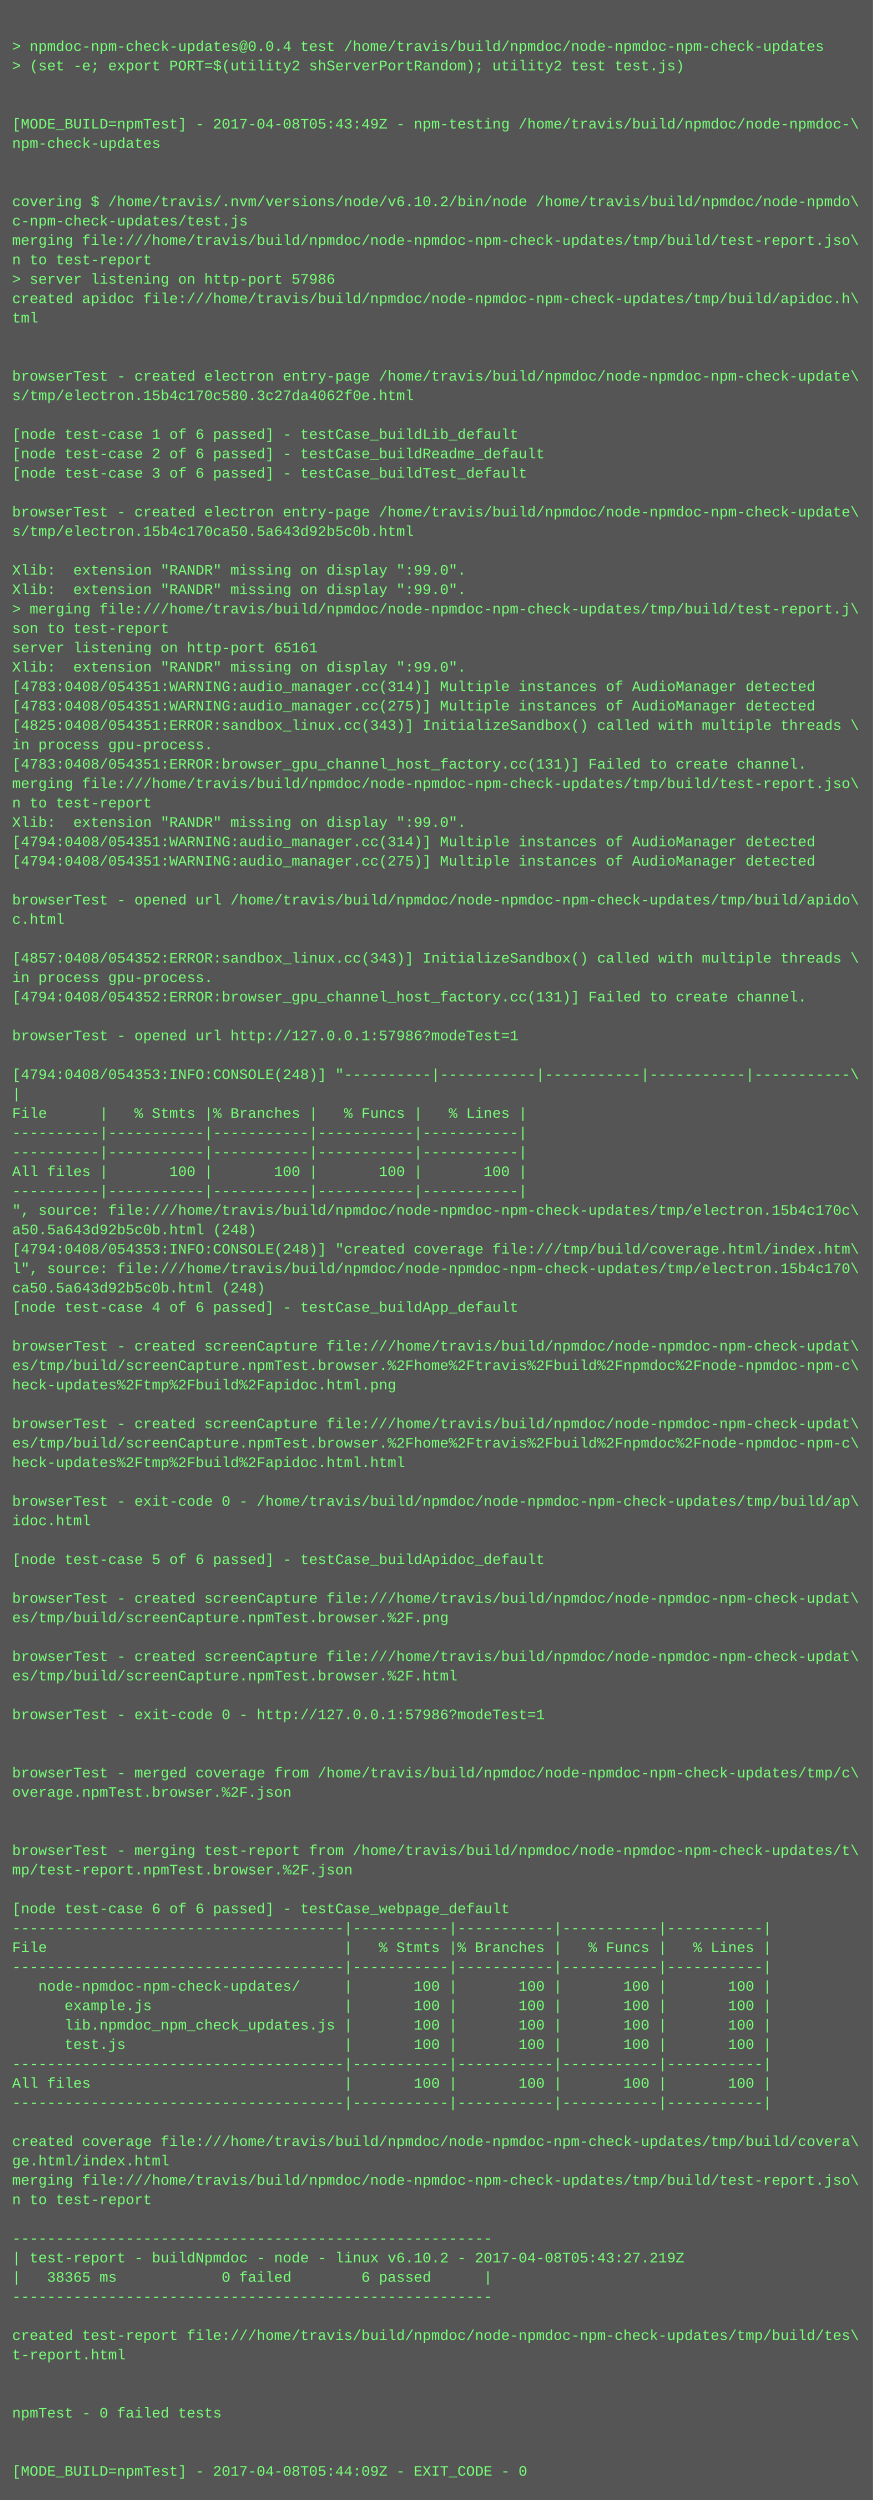
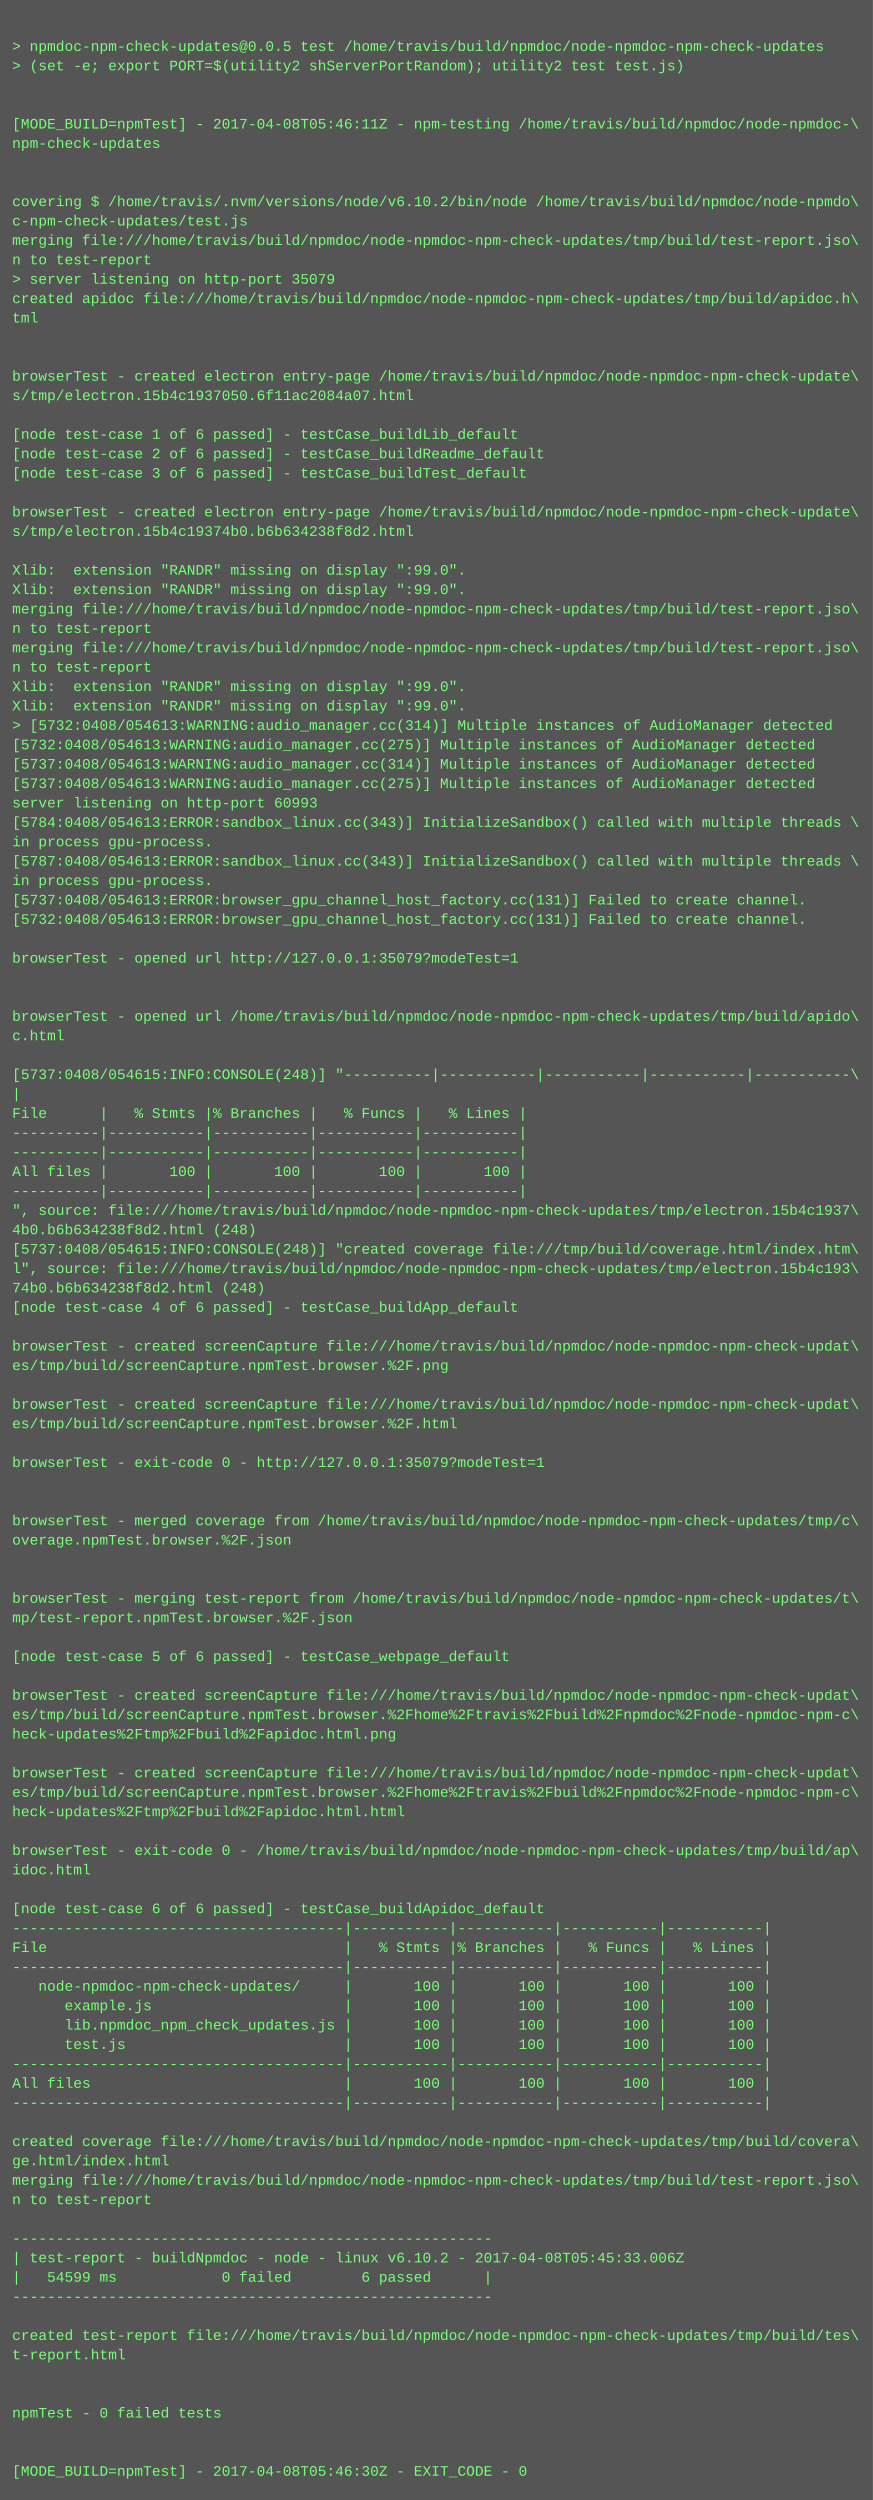
<svg xmlns="http://www.w3.org/2000/svg" height="2062" width="720">
  <rect height="2062" fill="#555" width="720" />
  <text fill="#7f7" font-family="Courier New" font-size="12" xml:space="preserve">
    <tspan x="10" y="26" />
-     <tspan x="10" y="42">&gt; npmdoc-npm-check-updates@0.0.4 test /home/travis/build/npmdoc/node-npmdoc-npm-check-updates</tspan>
+     <tspan x="10" y="42">&gt; npmdoc-npm-check-updates@0.0.5 test /home/travis/build/npmdoc/node-npmdoc-npm-check-updates</tspan>
    <tspan x="10" y="58">&gt; (set -e; export PORT=$(utility2 shServerPortRandom); utility2 test test.js)</tspan>
    <tspan x="10" y="74" />
    <tspan x="10" y="90" />
-     <tspan x="10" y="106">[MODE_BUILD=npmTest] - 2017-04-08T05:43:49Z - npm-testing /home/travis/build/npmdoc/node-npmdoc-\</tspan>
+     <tspan x="10" y="106">[MODE_BUILD=npmTest] - 2017-04-08T05:46:11Z - npm-testing /home/travis/build/npmdoc/node-npmdoc-\</tspan>
    <tspan x="10" y="122">npm-check-updates</tspan>
    <tspan x="10" y="138" />
    <tspan x="10" y="154" />
    <tspan x="10" y="170">covering $ /home/travis/.nvm/versions/node/v6.10.2/bin/node /home/travis/build/npmdoc/node-npmdo\</tspan>
    <tspan x="10" y="186">c-npm-check-updates/test.js</tspan>
    <tspan x="10" y="202">merging file:///home/travis/build/npmdoc/node-npmdoc-npm-check-updates/tmp/build/test-report.jso\</tspan>
    <tspan x="10" y="218">n to test-report</tspan>
-     <tspan x="10" y="234">&gt; server listening on http-port 57986</tspan>
+     <tspan x="10" y="234">&gt; server listening on http-port 35079</tspan>
    <tspan x="10" y="250">created apidoc file:///home/travis/build/npmdoc/node-npmdoc-npm-check-updates/tmp/build/apidoc.h\</tspan>
    <tspan x="10" y="266">tml</tspan>
    <tspan x="10" y="282" />
    <tspan x="10" y="298" />
    <tspan x="10" y="314">browserTest - created electron entry-page /home/travis/build/npmdoc/node-npmdoc-npm-check-update\</tspan>
-     <tspan x="10" y="330">s/tmp/electron.15b4c170c580.3c27da4062f0e.html</tspan>
+     <tspan x="10" y="330">s/tmp/electron.15b4c1937050.6f11ac2084a07.html</tspan>
    <tspan x="10" y="346" />
    <tspan x="10" y="362">[node test-case 1 of 6 passed] - testCase_buildLib_default</tspan>
    <tspan x="10" y="378">[node test-case 2 of 6 passed] - testCase_buildReadme_default</tspan>
    <tspan x="10" y="394">[node test-case 3 of 6 passed] - testCase_buildTest_default</tspan>
    <tspan x="10" y="410" />
    <tspan x="10" y="426">browserTest - created electron entry-page /home/travis/build/npmdoc/node-npmdoc-npm-check-update\</tspan>
-     <tspan x="10" y="442">s/tmp/electron.15b4c170ca50.5a643d92b5c0b.html</tspan>
+     <tspan x="10" y="442">s/tmp/electron.15b4c19374b0.b6b634238f8d2.html</tspan>
    <tspan x="10" y="458" />
    <tspan x="10" y="474">Xlib:  extension "RANDR" missing on display ":99.0".</tspan>
    <tspan x="10" y="490">Xlib:  extension "RANDR" missing on display ":99.0".</tspan>
-     <tspan x="10" y="506">&gt; merging file:///home/travis/build/npmdoc/node-npmdoc-npm-check-updates/tmp/build/test-report.j\</tspan>
-     <tspan x="10" y="522">son to test-report</tspan>
-     <tspan x="10" y="538">server listening on http-port 65161</tspan>
-     <tspan x="10" y="554">Xlib:  extension "RANDR" missing on display ":99.0".</tspan>
-     <tspan x="10" y="570">[4783:0408/054351:WARNING:audio_manager.cc(314)] Multiple instances of AudioManager detected</tspan>
-     <tspan x="10" y="586">[4783:0408/054351:WARNING:audio_manager.cc(275)] Multiple instances of AudioManager detected</tspan>
-     <tspan x="10" y="602">[4825:0408/054351:ERROR:sandbox_linux.cc(343)] InitializeSandbox() called with multiple threads \</tspan>
-     <tspan x="10" y="618">in process gpu-process. </tspan>
-     <tspan x="10" y="634">[4783:0408/054351:ERROR:browser_gpu_channel_host_factory.cc(131)] Failed to create channel.</tspan>
-     <tspan x="10" y="650">merging file:///home/travis/build/npmdoc/node-npmdoc-npm-check-updates/tmp/build/test-report.jso\</tspan>
-     <tspan x="10" y="666">n to test-report</tspan>
-     <tspan x="10" y="682">Xlib:  extension "RANDR" missing on display ":99.0".</tspan>
-     <tspan x="10" y="698">[4794:0408/054351:WARNING:audio_manager.cc(314)] Multiple instances of AudioManager detected</tspan>
-     <tspan x="10" y="714">[4794:0408/054351:WARNING:audio_manager.cc(275)] Multiple instances of AudioManager detected</tspan>
-     <tspan x="10" y="730" />
-     <tspan x="10" y="746">browserTest - opened url /home/travis/build/npmdoc/node-npmdoc-npm-check-updates/tmp/build/apido\</tspan>
-     <tspan x="10" y="762">c.html</tspan>
+     <tspan x="10" y="506">merging file:///home/travis/build/npmdoc/node-npmdoc-npm-check-updates/tmp/build/test-report.jso\</tspan>
+     <tspan x="10" y="522">n to test-report</tspan>
+     <tspan x="10" y="538">merging file:///home/travis/build/npmdoc/node-npmdoc-npm-check-updates/tmp/build/test-report.jso\</tspan>
+     <tspan x="10" y="554">n to test-report</tspan>
+     <tspan x="10" y="570">Xlib:  extension "RANDR" missing on display ":99.0".</tspan>
+     <tspan x="10" y="586">Xlib:  extension "RANDR" missing on display ":99.0".</tspan>
+     <tspan x="10" y="602">&gt; [5732:0408/054613:WARNING:audio_manager.cc(314)] Multiple instances of AudioManager detected</tspan>
+     <tspan x="10" y="618">[5732:0408/054613:WARNING:audio_manager.cc(275)] Multiple instances of AudioManager detected</tspan>
+     <tspan x="10" y="634">[5737:0408/054613:WARNING:audio_manager.cc(314)] Multiple instances of AudioManager detected</tspan>
+     <tspan x="10" y="650">[5737:0408/054613:WARNING:audio_manager.cc(275)] Multiple instances of AudioManager detected</tspan>
+     <tspan x="10" y="666">server listening on http-port 60993</tspan>
+     <tspan x="10" y="682">[5784:0408/054613:ERROR:sandbox_linux.cc(343)] InitializeSandbox() called with multiple threads \</tspan>
+     <tspan x="10" y="698">in process gpu-process. </tspan>
+     <tspan x="10" y="714">[5787:0408/054613:ERROR:sandbox_linux.cc(343)] InitializeSandbox() called with multiple threads \</tspan>
+     <tspan x="10" y="730">in process gpu-process. </tspan>
+     <tspan x="10" y="746">[5737:0408/054613:ERROR:browser_gpu_channel_host_factory.cc(131)] Failed to create channel.</tspan>
+     <tspan x="10" y="762">[5732:0408/054613:ERROR:browser_gpu_channel_host_factory.cc(131)] Failed to create channel.</tspan>
    <tspan x="10" y="778" />
-     <tspan x="10" y="794">[4857:0408/054352:ERROR:sandbox_linux.cc(343)] InitializeSandbox() called with multiple threads \</tspan>
-     <tspan x="10" y="810">in process gpu-process. </tspan>
-     <tspan x="10" y="826">[4794:0408/054352:ERROR:browser_gpu_channel_host_factory.cc(131)] Failed to create channel.</tspan>
-     <tspan x="10" y="842" />
-     <tspan x="10" y="858">browserTest - opened url http://127.0.0.1:57986?modeTest=1</tspan>
+     <tspan x="10" y="794">browserTest - opened url http://127.0.0.1:35079?modeTest=1</tspan>
+     <tspan x="10" y="810" />
+     <tspan x="10" y="826" />
+     <tspan x="10" y="842">browserTest - opened url /home/travis/build/npmdoc/node-npmdoc-npm-check-updates/tmp/build/apido\</tspan>
+     <tspan x="10" y="858">c.html</tspan>
    <tspan x="10" y="874" />
-     <tspan x="10" y="890">[4794:0408/054353:INFO:CONSOLE(248)] "----------|-----------|-----------|-----------|-----------\</tspan>
+     <tspan x="10" y="890">[5737:0408/054615:INFO:CONSOLE(248)] "----------|-----------|-----------|-----------|-----------\</tspan>
    <tspan x="10" y="906">|</tspan>
    <tspan x="10" y="922">File      |   % Stmts |% Branches |   % Funcs |   % Lines |</tspan>
    <tspan x="10" y="938">----------|-----------|-----------|-----------|-----------|</tspan>
    <tspan x="10" y="954">----------|-----------|-----------|-----------|-----------|</tspan>
    <tspan x="10" y="970">All files |       100 |       100 |       100 |       100 |</tspan>
    <tspan x="10" y="986">----------|-----------|-----------|-----------|-----------|</tspan>
-     <tspan x="10" y="1002">", source: file:///home/travis/build/npmdoc/node-npmdoc-npm-check-updates/tmp/electron.15b4c170c\</tspan>
-     <tspan x="10" y="1018">a50.5a643d92b5c0b.html (248)</tspan>
-     <tspan x="10" y="1034">[4794:0408/054353:INFO:CONSOLE(248)] "created coverage file:///tmp/build/coverage.html/index.htm\</tspan>
-     <tspan x="10" y="1050">l", source: file:///home/travis/build/npmdoc/node-npmdoc-npm-check-updates/tmp/electron.15b4c170\</tspan>
-     <tspan x="10" y="1066">ca50.5a643d92b5c0b.html (248)</tspan>
+     <tspan x="10" y="1002">", source: file:///home/travis/build/npmdoc/node-npmdoc-npm-check-updates/tmp/electron.15b4c1937\</tspan>
+     <tspan x="10" y="1018">4b0.b6b634238f8d2.html (248)</tspan>
+     <tspan x="10" y="1034">[5737:0408/054615:INFO:CONSOLE(248)] "created coverage file:///tmp/build/coverage.html/index.htm\</tspan>
+     <tspan x="10" y="1050">l", source: file:///home/travis/build/npmdoc/node-npmdoc-npm-check-updates/tmp/electron.15b4c193\</tspan>
+     <tspan x="10" y="1066">74b0.b6b634238f8d2.html (248)</tspan>
    <tspan x="10" y="1082">[node test-case 4 of 6 passed] - testCase_buildApp_default</tspan>
    <tspan x="10" y="1098" />
    <tspan x="10" y="1114">browserTest - created screenCapture file:///home/travis/build/npmdoc/node-npmdoc-npm-check-updat\</tspan>
-     <tspan x="10" y="1130">es/tmp/build/screenCapture.npmTest.browser.%2Fhome%2Ftravis%2Fbuild%2Fnpmdoc%2Fnode-npmdoc-npm-c\</tspan>
-     <tspan x="10" y="1146">heck-updates%2Ftmp%2Fbuild%2Fapidoc.html.png</tspan>
-     <tspan x="10" y="1162" />
-     <tspan x="10" y="1178">browserTest - created screenCapture file:///home/travis/build/npmdoc/node-npmdoc-npm-check-updat\</tspan>
-     <tspan x="10" y="1194">es/tmp/build/screenCapture.npmTest.browser.%2Fhome%2Ftravis%2Fbuild%2Fnpmdoc%2Fnode-npmdoc-npm-c\</tspan>
-     <tspan x="10" y="1210">heck-updates%2Ftmp%2Fbuild%2Fapidoc.html.html</tspan>
+     <tspan x="10" y="1130">es/tmp/build/screenCapture.npmTest.browser.%2F.png</tspan>
+     <tspan x="10" y="1146" />
+     <tspan x="10" y="1162">browserTest - created screenCapture file:///home/travis/build/npmdoc/node-npmdoc-npm-check-updat\</tspan>
+     <tspan x="10" y="1178">es/tmp/build/screenCapture.npmTest.browser.%2F.html</tspan>
+     <tspan x="10" y="1194" />
+     <tspan x="10" y="1210">browserTest - exit-code 0 - http://127.0.0.1:35079?modeTest=1</tspan>
    <tspan x="10" y="1226" />
-     <tspan x="10" y="1242">browserTest - exit-code 0 - /home/travis/build/npmdoc/node-npmdoc-npm-check-updates/tmp/build/ap\</tspan>
-     <tspan x="10" y="1258">idoc.html</tspan>
-     <tspan x="10" y="1274" />
-     <tspan x="10" y="1290">[node test-case 5 of 6 passed] - testCase_buildApidoc_default</tspan>
+     <tspan x="10" y="1242" />
+     <tspan x="10" y="1258">browserTest - merged coverage from /home/travis/build/npmdoc/node-npmdoc-npm-check-updates/tmp/c\</tspan>
+     <tspan x="10" y="1274">overage.npmTest.browser.%2F.json</tspan>
+     <tspan x="10" y="1290" />
    <tspan x="10" y="1306" />
-     <tspan x="10" y="1322">browserTest - created screenCapture file:///home/travis/build/npmdoc/node-npmdoc-npm-check-updat\</tspan>
-     <tspan x="10" y="1338">es/tmp/build/screenCapture.npmTest.browser.%2F.png</tspan>
+     <tspan x="10" y="1322">browserTest - merging test-report from /home/travis/build/npmdoc/node-npmdoc-npm-check-updates/t\</tspan>
+     <tspan x="10" y="1338">mp/test-report.npmTest.browser.%2F.json</tspan>
    <tspan x="10" y="1354" />
-     <tspan x="10" y="1370">browserTest - created screenCapture file:///home/travis/build/npmdoc/node-npmdoc-npm-check-updat\</tspan>
-     <tspan x="10" y="1386">es/tmp/build/screenCapture.npmTest.browser.%2F.html</tspan>
-     <tspan x="10" y="1402" />
-     <tspan x="10" y="1418">browserTest - exit-code 0 - http://127.0.0.1:57986?modeTest=1</tspan>
-     <tspan x="10" y="1434" />
+     <tspan x="10" y="1370">[node test-case 5 of 6 passed] - testCase_webpage_default</tspan>
+     <tspan x="10" y="1386" />
+     <tspan x="10" y="1402">browserTest - created screenCapture file:///home/travis/build/npmdoc/node-npmdoc-npm-check-updat\</tspan>
+     <tspan x="10" y="1418">es/tmp/build/screenCapture.npmTest.browser.%2Fhome%2Ftravis%2Fbuild%2Fnpmdoc%2Fnode-npmdoc-npm-c\</tspan>
+     <tspan x="10" y="1434">heck-updates%2Ftmp%2Fbuild%2Fapidoc.html.png</tspan>
    <tspan x="10" y="1450" />
-     <tspan x="10" y="1466">browserTest - merged coverage from /home/travis/build/npmdoc/node-npmdoc-npm-check-updates/tmp/c\</tspan>
-     <tspan x="10" y="1482">overage.npmTest.browser.%2F.json</tspan>
-     <tspan x="10" y="1498" />
+     <tspan x="10" y="1466">browserTest - created screenCapture file:///home/travis/build/npmdoc/node-npmdoc-npm-check-updat\</tspan>
+     <tspan x="10" y="1482">es/tmp/build/screenCapture.npmTest.browser.%2Fhome%2Ftravis%2Fbuild%2Fnpmdoc%2Fnode-npmdoc-npm-c\</tspan>
+     <tspan x="10" y="1498">heck-updates%2Ftmp%2Fbuild%2Fapidoc.html.html</tspan>
    <tspan x="10" y="1514" />
-     <tspan x="10" y="1530">browserTest - merging test-report from /home/travis/build/npmdoc/node-npmdoc-npm-check-updates/t\</tspan>
-     <tspan x="10" y="1546">mp/test-report.npmTest.browser.%2F.json</tspan>
+     <tspan x="10" y="1530">browserTest - exit-code 0 - /home/travis/build/npmdoc/node-npmdoc-npm-check-updates/tmp/build/ap\</tspan>
+     <tspan x="10" y="1546">idoc.html</tspan>
    <tspan x="10" y="1562" />
-     <tspan x="10" y="1578">[node test-case 6 of 6 passed] - testCase_webpage_default</tspan>
+     <tspan x="10" y="1578">[node test-case 6 of 6 passed] - testCase_buildApidoc_default</tspan>
    <tspan x="10" y="1594">--------------------------------------|-----------|-----------|-----------|-----------|</tspan>
    <tspan x="10" y="1610">File                                  |   % Stmts |% Branches |   % Funcs |   % Lines |</tspan>
    <tspan x="10" y="1626">--------------------------------------|-----------|-----------|-----------|-----------|</tspan>
    <tspan x="10" y="1642">   node-npmdoc-npm-check-updates/     |       100 |       100 |       100 |       100 |</tspan>
    <tspan x="10" y="1658">      example.js                      |       100 |       100 |       100 |       100 |</tspan>
    <tspan x="10" y="1674">      lib.npmdoc_npm_check_updates.js |       100 |       100 |       100 |       100 |</tspan>
    <tspan x="10" y="1690">      test.js                         |       100 |       100 |       100 |       100 |</tspan>
    <tspan x="10" y="1706">--------------------------------------|-----------|-----------|-----------|-----------|</tspan>
    <tspan x="10" y="1722">All files                             |       100 |       100 |       100 |       100 |</tspan>
    <tspan x="10" y="1738">--------------------------------------|-----------|-----------|-----------|-----------|</tspan>
    <tspan x="10" y="1754" />
    <tspan x="10" y="1770">created coverage file:///home/travis/build/npmdoc/node-npmdoc-npm-check-updates/tmp/build/covera\</tspan>
    <tspan x="10" y="1786">ge.html/index.html</tspan>
    <tspan x="10" y="1802">merging file:///home/travis/build/npmdoc/node-npmdoc-npm-check-updates/tmp/build/test-report.jso\</tspan>
    <tspan x="10" y="1818">n to test-report</tspan>
    <tspan x="10" y="1834" />
    <tspan x="10" y="1850">-------------------------------------------------------</tspan>
-     <tspan x="10" y="1866">| test-report - buildNpmdoc - node - linux v6.10.2 - 2017-04-08T05:43:27.219Z</tspan>
-     <tspan x="10" y="1882">|   38365 ms            0 failed        6 passed      |</tspan>
+     <tspan x="10" y="1866">| test-report - buildNpmdoc - node - linux v6.10.2 - 2017-04-08T05:45:33.006Z</tspan>
+     <tspan x="10" y="1882">|   54599 ms            0 failed        6 passed      |</tspan>
    <tspan x="10" y="1898">-------------------------------------------------------</tspan>
    <tspan x="10" y="1914" />
    <tspan x="10" y="1930">created test-report file:///home/travis/build/npmdoc/node-npmdoc-npm-check-updates/tmp/build/tes\</tspan>
    <tspan x="10" y="1946">t-report.html</tspan>
    <tspan x="10" y="1962" />
    <tspan x="10" y="1978" />
    <tspan x="10" y="1994">npmTest - 0 failed tests</tspan>
    <tspan x="10" y="2010" />
    <tspan x="10" y="2026" />
-     <tspan x="10" y="2042">[MODE_BUILD=npmTest] - 2017-04-08T05:44:09Z - EXIT_CODE - 0</tspan>
+     <tspan x="10" y="2042">[MODE_BUILD=npmTest] - 2017-04-08T05:46:30Z - EXIT_CODE - 0</tspan>
  </text>
</svg>
